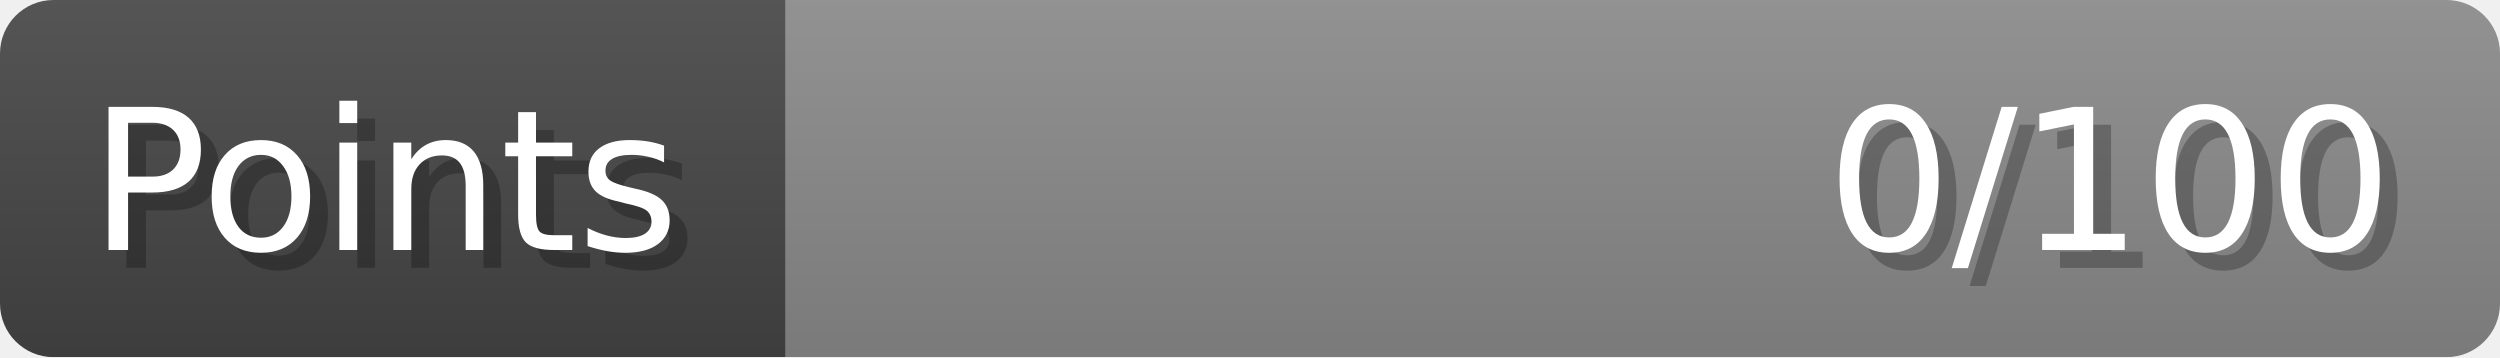
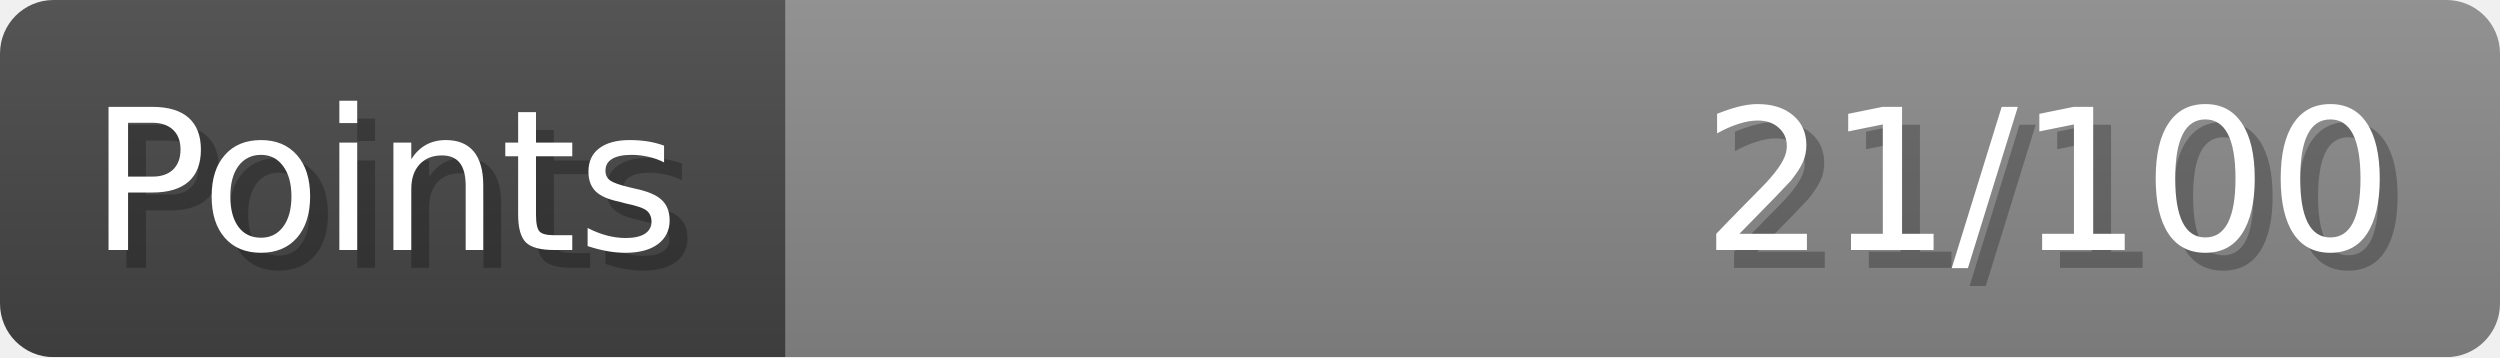
- <svg xmlns="http://www.w3.org/2000/svg" width="140px" height="20px" role="img" aria-label="Points: 0/100">
+ <svg xmlns="http://www.w3.org/2000/svg" width="140px" height="20px" role="img" aria-label="Points: 21/100">
  <linearGradient id="a" x2="0" y2="100%">
    <stop offset="0" stop-opacity=".1" stop-color="#EEE" />
    <stop offset="1" stop-opacity=".1" />
  </linearGradient>
  <mask id="m">
    <rect width="100%" height="100%" rx="3" fill="#FFF" />
  </mask>
  <g mask="url(#m)">
    <rect x="0" y="0" width="44" height="20" fill="#444" />
    <svg x="44" y="0" width="96" height="20">
      <rect width="100%" height="100%" fill="#888888" />
      <rect width="0%" height="100%" fill="#33CC11" transform="">
-         <animate attributeName="width" begin="0.5s" dur="600ms" from="0%" to="0%" repeatCount="1" fill="freeze" calcMode="spline" keyTimes="0; 1" keySplines="0.3, 0.61, 0.355, 1" />
+         <animate attributeName="width" begin="0.5s" dur="600ms" from="0%" to="21%" repeatCount="1" fill="freeze" calcMode="spline" keyTimes="0; 1" keySplines="0.3, 0.61, 0.355, 1" />
      </rect>
    </svg>
    <rect width="140" height="20" fill="url(#a)" />
  </g>
  <g aria-hidden="true" font-size="11" font-family="Verdana, DejaVu Sans, sans-serif" fill="#FFFFFF">
    <text x="6" y="15" fill="#000" opacity="0.25">Points</text>
    <text x="5" y="14">Points</text>
-     <text x="135" y="15" fill="#000" opacity="0.25" text-anchor="end">0/100</text>
-     <text x="134" y="14" text-anchor="end">0/100</text>
+     <text x="135" y="15" fill="#000" opacity="0.25" text-anchor="end">21/100</text>
+     <text x="134" y="14" text-anchor="end">21/100</text>
  </g>
</svg>
